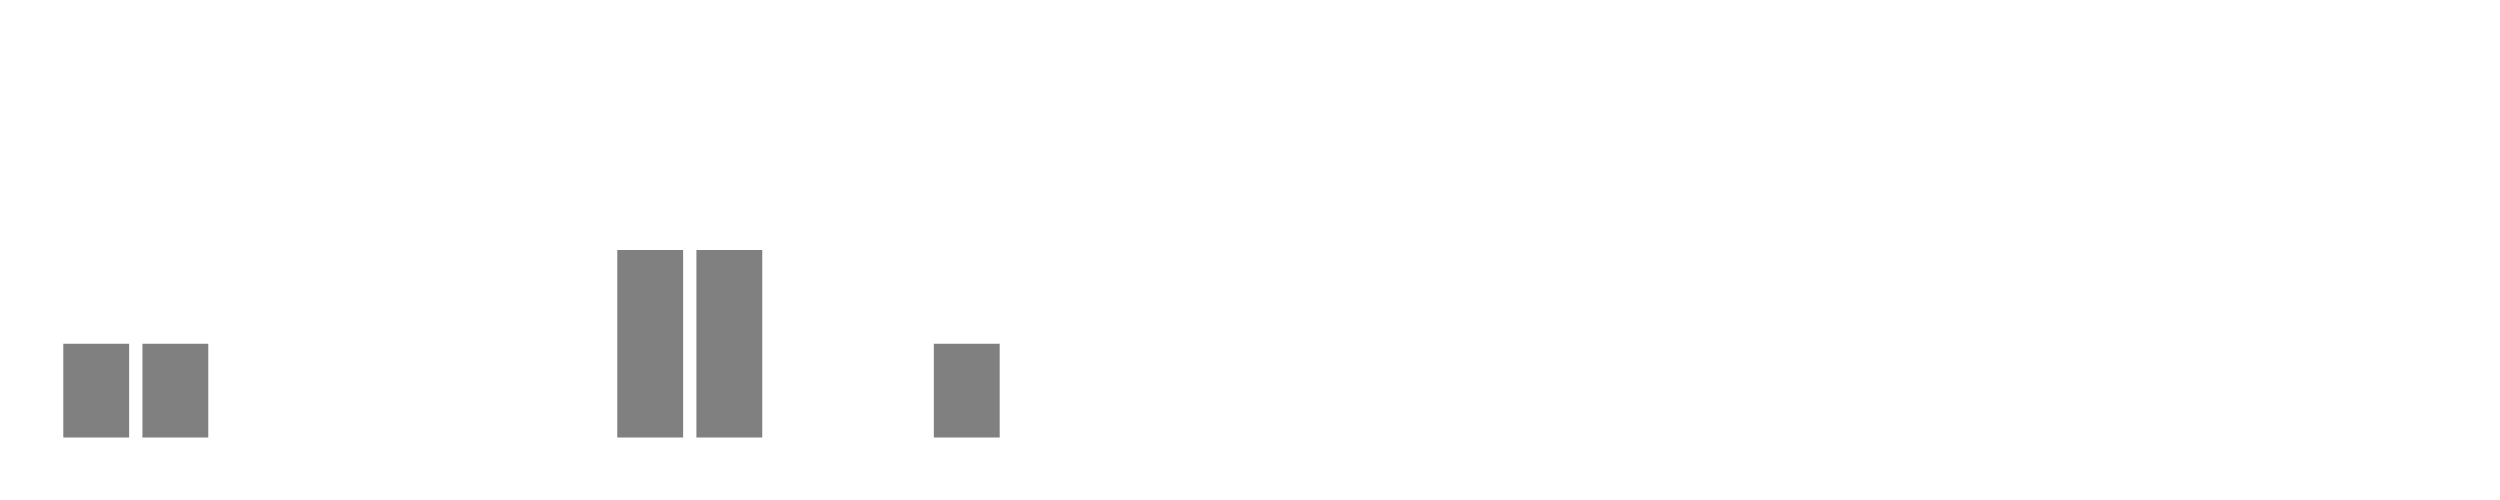
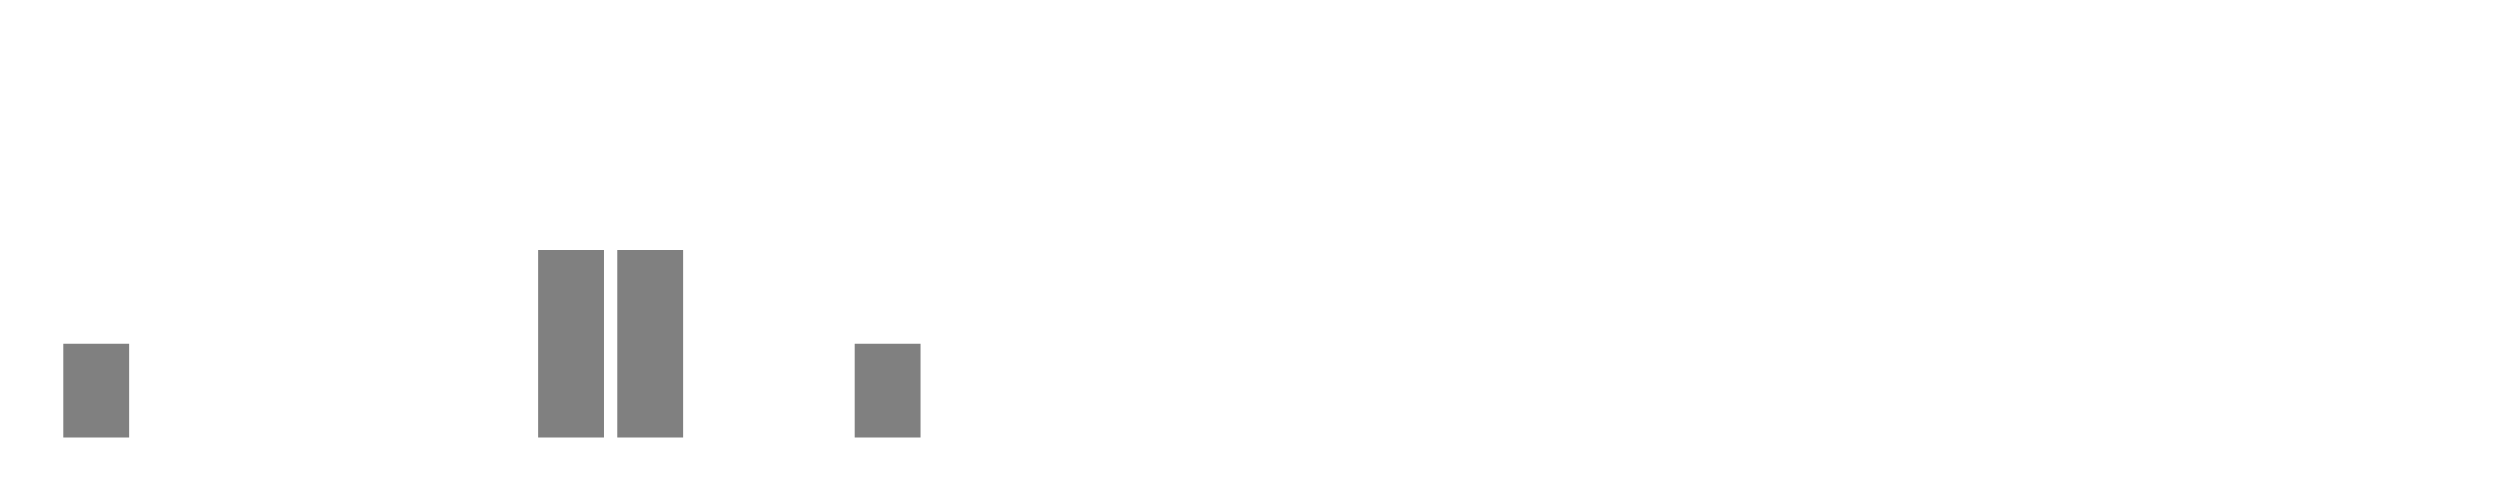
<svg xmlns="http://www.w3.org/2000/svg" width="400" height="80">
  <g transform="translate(10,10)">
    <rect class="bar" x="0.127" width="10.536" y="45" height="15" fill="rgba(128, 128, 128, 1)" />
-     <rect class="bar" x="12.789" width="10.536" y="45" height="15" fill="rgba(128, 128, 128, 1)" />
+     <rect class="bar" x="12.789" width="10.536" y="60" height="0" fill="rgba(128, 128, 128, 1)" />
    <rect class="bar" x="25.452" width="10.536" y="60" height="0" fill="rgba(128, 128, 128, 1)" />
    <rect class="bar" x="38.114" width="10.536" y="60" height="0" fill="rgba(128, 128, 128, 1)" />
    <rect class="bar" x="50.776" width="10.536" y="60" height="0" fill="rgba(128, 128, 128, 1)" />
    <rect class="bar" x="63.439" width="10.536" y="60" height="0" fill="rgba(128, 128, 128, 1)" />
-     <rect class="bar" x="76.101" width="10.536" y="60" height="0" fill="rgba(128, 128, 128, 1)" />
+     <rect class="bar" x="76.101" width="10.536" y="30" height="30" fill="rgba(128, 128, 128, 1)" />
    <rect class="bar" x="88.764" width="10.536" y="30" height="30" fill="rgba(128, 128, 128, 1)" />
-     <rect class="bar" x="101.426" width="10.536" y="30" height="30" fill="rgba(128, 128, 128, 1)" />
+     <rect class="bar" x="101.426" width="10.536" y="60" height="0" fill="rgba(128, 128, 128, 1)" />
    <rect class="bar" x="114.089" width="10.536" y="60" height="0" fill="rgba(128, 128, 128, 1)" />
-     <rect class="bar" x="126.751" width="10.536" y="60" height="0" fill="rgba(128, 128, 128, 1)" />
-     <rect class="bar" x="139.414" width="10.536" y="45" height="15" fill="rgba(128, 128, 128, 1)" />
+     <rect class="bar" x="126.751" width="10.536" y="45" height="15" fill="rgba(128, 128, 128, 1)" />
+     <rect class="bar" x="139.414" width="10.536" y="60" height="0" fill="rgba(128, 128, 128, 1)" />
    <rect class="bar" x="152.076" width="10.536" y="60" height="0" fill="rgba(128, 128, 128, 1)" />
    <rect class="bar" x="164.738" width="10.536" y="60" height="0" fill="rgba(128, 128, 128, 1)" />
    <rect class="bar" x="177.401" width="10.536" y="60" height="0" fill="rgba(128, 128, 128, 1)" />
    <rect class="bar" x="190.063" width="10.536" y="60" height="0" fill="rgba(128, 128, 128, 1)" />
    <rect class="bar" x="202.726" width="10.536" y="60" height="0" fill="rgba(128, 128, 128, 1)" />
    <rect class="bar" x="215.388" width="10.536" y="60" height="0" fill="rgba(128, 128, 128, 1)" />
    <rect class="bar" x="228.051" width="10.536" y="60" height="0" fill="rgba(128, 128, 128, 1)" />
    <rect class="bar" x="240.713" width="10.536" y="60" height="0" fill="rgba(128, 128, 128, 1)" />
    <rect class="bar" x="253.376" width="10.536" y="60" height="0" fill="rgba(128, 128, 128, 1)" />
    <rect class="bar" x="266.038" width="10.536" y="60" height="0" fill="rgba(128, 128, 128, 1)" />
    <rect class="bar" x="278.7" width="10.536" y="60" height="0" fill="rgba(128, 128, 128, 1)" />
    <rect class="bar" x="291.363" width="10.536" y="60" height="0" fill="rgba(128, 128, 128, 1)" />
    <rect class="bar" x="304.025" width="10.536" y="60" height="0" fill="rgba(128, 128, 128, 1)" />
    <rect class="bar" x="316.688" width="10.536" y="60" height="0" fill="rgba(128, 128, 128, 1)" />
    <rect class="bar" x="329.35" width="10.536" y="60" height="0" fill="rgba(128, 128, 128, 1)" />
    <rect class="bar" x="342.013" width="10.536" y="60" height="0" fill="rgba(128, 128, 128, 1)" />
    <rect class="bar" x="354.675" width="10.536" y="60" height="0" fill="rgba(128, 128, 128, 1)" />
    <rect class="bar" x="367.338" width="10.536" y="60" height="0" fill="rgba(128, 128, 128, 1)" />
  </g>
</svg>
